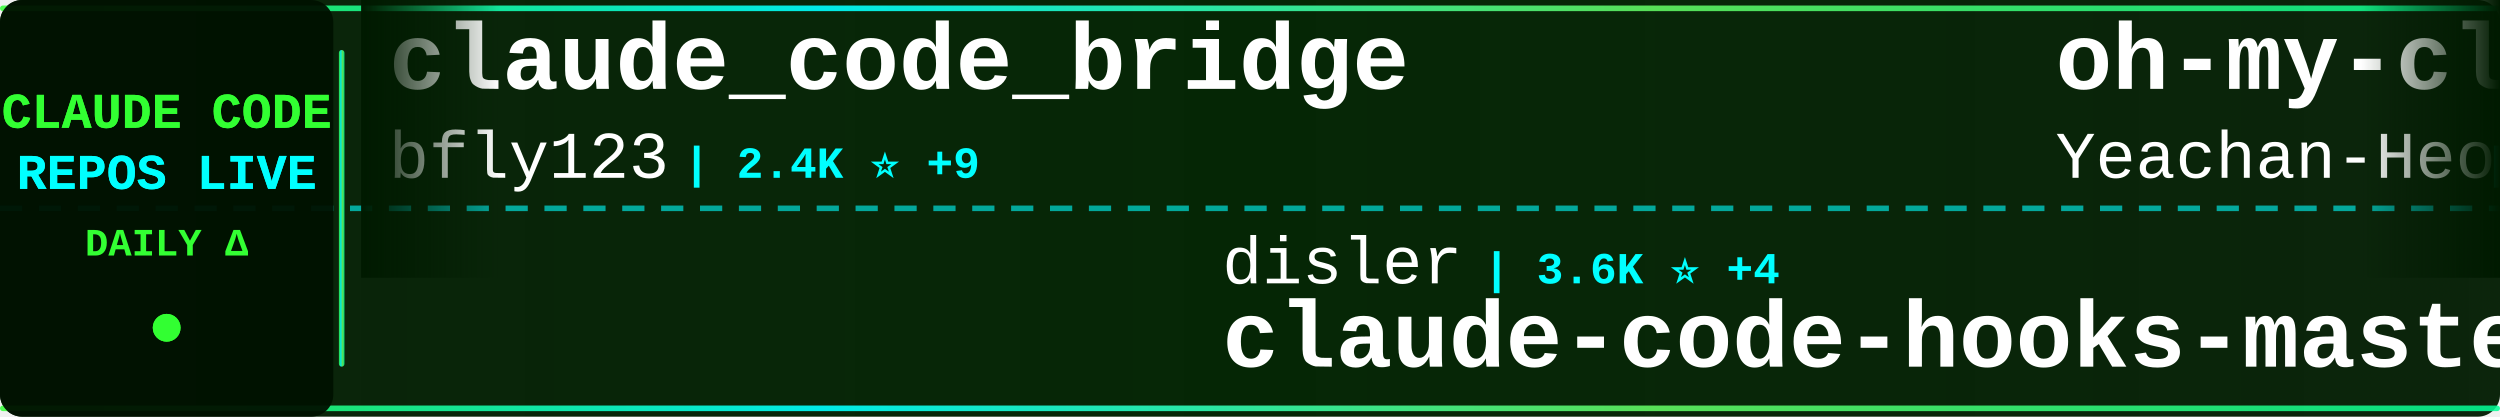
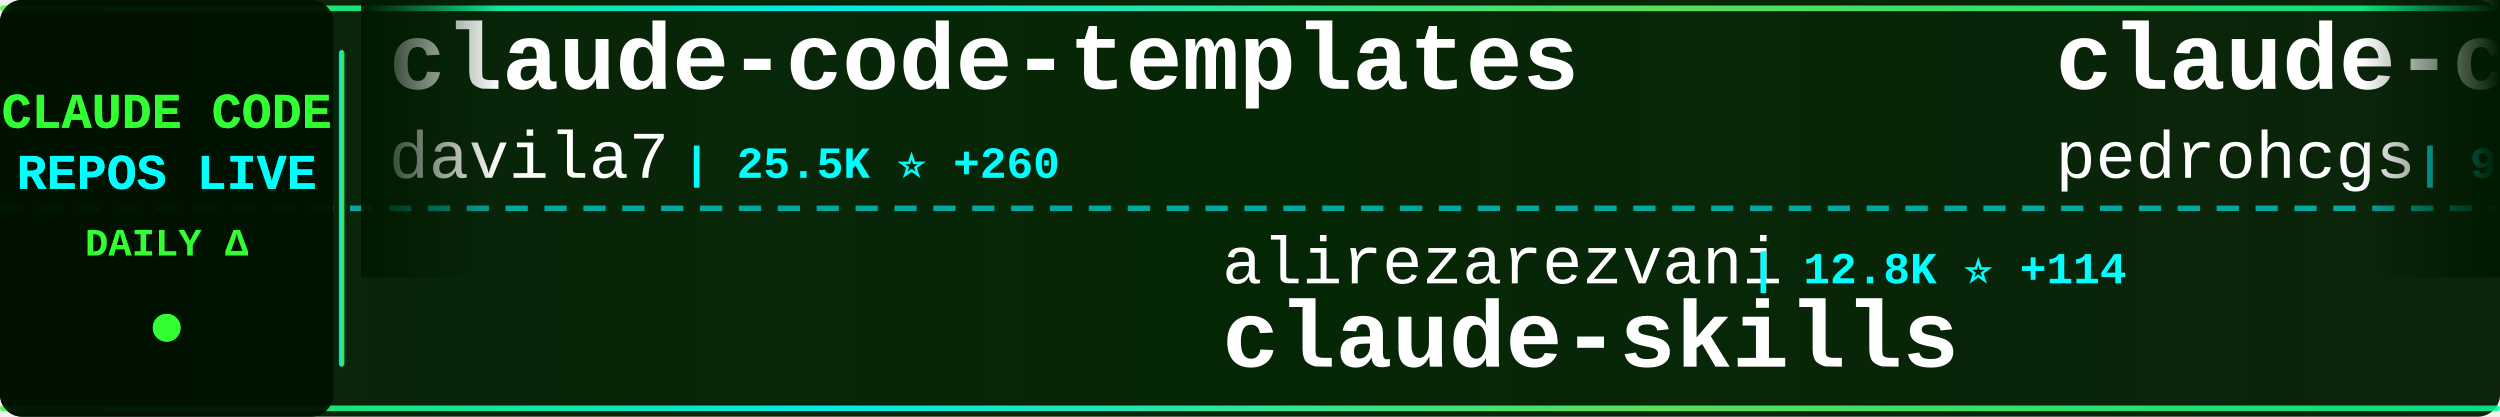
<svg xmlns="http://www.w3.org/2000/svg" width="900" height="150">
  <defs>
    <linearGradient id="tickerBg" x1="0%" y1="0%" x2="100%" y2="0%">
      <stop offset="0%" style="stop-color:#001a00;stop-opacity:0.95" />
      <stop offset="50%" style="stop-color:#002200;stop-opacity:0.98" />
      <stop offset="100%" style="stop-color:#001a00;stop-opacity:0.95" />
    </linearGradient>
    <linearGradient id="borderGrad" x1="0%" y1="0%" x2="100%" y2="0%">
      <stop offset="0%" style="stop-color:#33ff33;stop-opacity:0.85">
        <animate attributeName="stop-opacity" values="0.85;1;0.85" dur="2s" repeatCount="indefinite" />
      </stop>
      <stop offset="33%" style="stop-color:#00ffff;stop-opacity:0.9">
        <animate attributeName="stop-opacity" values="0.9;1;0.9" dur="2.2s" repeatCount="indefinite" />
      </stop>
      <stop offset="66%" style="stop-color:#66ff66;stop-opacity:0.85">
        <animate attributeName="stop-opacity" values="0.85;1;0.85" dur="1.8s" repeatCount="indefinite" />
      </stop>
      <stop offset="100%" style="stop-color:#00ff99;stop-opacity:0.85">
        <animate attributeName="stop-opacity" values="0.85;1;0.85" dur="2s" repeatCount="indefinite" />
      </stop>
    </linearGradient>
    <filter id="textGlow">
      <feGaussianBlur stdDeviation="0.1" result="coloredBlur" />
      <feMerge>
        <feMergeNode in="coloredBlur" />
        <feMergeNode in="SourceGraphic" />
      </feMerge>
    </filter>
    <filter id="metricGlow">
      <feGaussianBlur stdDeviation="0.2" result="coloredBlur" />
      <feMerge>
        <feMergeNode in="coloredBlur" />
        <feMergeNode in="SourceGraphic" />
      </feMerge>
    </filter>
    <linearGradient id="leftFade" x1="0%" y1="0%" x2="100%" y2="0%">
      <stop offset="0%" style="stop-color:#001a00;stop-opacity:1" />
      <stop offset="100%" style="stop-color:#001a00;stop-opacity:0" />
    </linearGradient>
    <linearGradient id="rightFade" x1="0%" y1="0%" x2="100%" y2="0%">
      <stop offset="0%" style="stop-color:#001a00;stop-opacity:0" />
      <stop offset="100%" style="stop-color:#001a00;stop-opacity:1" />
    </linearGradient>
  </defs>
  <rect width="900" height="150" fill="url(#tickerBg)" rx="8" />
  <rect x="0" y="2" width="900" height="2" fill="url(#borderGrad)" rx="1" />
  <rect x="0" y="146" width="900" height="2" fill="url(#borderGrad)" rx="1" />
  <line x1="0" y1="75" x2="900" y2="75" stroke="#00ffff" stroke-width="2" stroke-dasharray="8 6" opacity="0.6" />
  <rect x="0" y="0" width="120" height="150" fill="#001100" opacity="0.95" rx="8" />
  <text x="60" y="46" font-family="'Courier New', monospace" font-size="18" font-weight="bold" fill="#33ff33" text-anchor="middle" filter="url(#textGlow)">
    CLAUDE CODE
  </text>
  <text x="60" y="68" font-family="'Courier New', monospace" font-size="18" font-weight="bold" fill="#00ffff" text-anchor="middle" filter="url(#textGlow)">
    REPOS LIVE
  </text>
  <text x="60" y="92" font-family="'Courier New', monospace" font-size="14" font-weight="bold" fill="#33ff33" text-anchor="middle">
    DAILY Δ
  </text>
  <circle cx="60" cy="118" r="5" fill="#33ff33" filter="url(#metricGlow)">
    <animate attributeName="r" values="4;6;4" dur="1.5s" repeatCount="indefinite" />
    <animate attributeName="opacity" values="0.6;1;0.6" dur="1.5s" repeatCount="indefinite" />
  </circle>
  <rect x="122" y="18" width="2" height="114" fill="url(#borderGrad)" rx="1" />
  <clipPath id="tickerClip">
    <rect x="130" y="0" width="770" height="150" />
  </clipPath>
  <g clip-path="url(#tickerClip)">
    <g id="tickerItems">
      <animateTransform attributeName="transform" attributeType="XML" type="translate" from="0 0" to="-3000 0" dur="54s" repeatCount="indefinite" />
      <g transform="translate(0, 0)">
-         <text x="140" y="32" font-family="'Courier New', monospace" font-size="34" font-weight="bold" fill="#ffffff">claude_code_bridge</text>
-         <text x="140" y="64" font-family="'Courier New', monospace" font-size="24" font-weight="normal" fill="#ffffff" opacity="1.0">bfly123</text>
-         <text x="246" y="64" font-family="'Courier New', monospace" font-size="16" font-weight="bold" fill="#00ffff"> | 2.4K ⭐ +9</text>
+         <text x="140" y="32" font-family="'Courier New', monospace" font-size="34" font-weight="bold" fill="#ffffff">claude-code-templates</text>
+         <text x="140" y="64" font-family="'Courier New', monospace" font-size="24" font-weight="normal" fill="#ffffff" opacity="1.0">davila7</text>
+         <text x="246" y="64" font-family="'Courier New', monospace" font-size="16" font-weight="bold" fill="#00ffff"> | 25.5K ⭐ +260</text>
      </g>
      <g transform="translate(300, 0)">
-         <text x="140" y="102" font-family="'Courier New', monospace" font-size="24" font-weight="normal" fill="#ffffff" opacity="1.0">disler</text>
-         <text x="234" y="102" font-family="'Courier New', monospace" font-size="16" font-weight="bold" fill="#00ffff"> | 3.6K ⭐ +4</text>
-         <text x="140" y="132" font-family="'Courier New', monospace" font-size="34" font-weight="bold" fill="#ffffff">claude-code-hooks-master...</text>
+         <text x="140" y="102" font-family="'Courier New', monospace" font-size="24" font-weight="normal" fill="#ffffff" opacity="1.0">alirezarezvani</text>
+         <text x="330" y="102" font-family="'Courier New', monospace" font-size="16" font-weight="bold" fill="#00ffff"> | 12.8K ⭐ +114</text>
+         <text x="140" y="132" font-family="'Courier New', monospace" font-size="34" font-weight="bold" fill="#ffffff">claude-skills</text>
      </g>
      <g transform="translate(600, 0)">
-         <text x="140" y="32" font-family="'Courier New', monospace" font-size="34" font-weight="bold" fill="#ffffff">oh-my-claudecode</text>
-         <text x="140" y="64" font-family="'Courier New', monospace" font-size="24" font-weight="normal" fill="#ffffff" opacity="1.0">Yeachan-Heo</text>
-         <text x="294" y="64" font-family="'Courier New', monospace" font-size="16" font-weight="bold" fill="#00ffff"> | 31.4K ⭐ +149</text>
+         <text x="140" y="32" font-family="'Courier New', monospace" font-size="34" font-weight="bold" fill="#ffffff">claude-code-my-workflow</text>
+         <text x="140" y="64" font-family="'Courier New', monospace" font-size="24" font-weight="normal" fill="#ffffff" opacity="1.0">pedrohcgs</text>
+         <text x="270" y="64" font-family="'Courier New', monospace" font-size="16" font-weight="bold" fill="#00ffff"> | 989 ⭐ +4</text>
      </g>
      <g transform="translate(900, 0)">
-         <text x="140" y="102" font-family="'Courier New', monospace" font-size="24" font-weight="normal" fill="#ffffff" opacity="1.0">AprilNEA</text>
-         <text x="258" y="102" font-family="'Courier New', monospace" font-size="16" font-weight="bold" fill="#00ffff"> | 373 ⭐</text>
-         <text x="140" y="132" font-family="'Courier New', monospace" font-size="34" font-weight="bold" fill="#ffffff">claude-code-source</text>
+         <text x="140" y="102" font-family="'Courier New', monospace" font-size="24" font-weight="normal" fill="#ffffff" opacity="1.0">sickn33</text>
+         <text x="246" y="102" font-family="'Courier New', monospace" font-size="16" font-weight="bold" fill="#00ffff"> | 35.2K ⭐ +150</text>
+         <text x="140" y="132" font-family="'Courier New', monospace" font-size="34" font-weight="bold" fill="#ffffff">antigravity-awesome-skil...</text>
      </g>
      <g transform="translate(1200, 0)">
-         <text x="140" y="32" font-family="'Courier New', monospace" font-size="34" font-weight="bold" fill="#ffffff">happy</text>
-         <text x="140" y="64" font-family="'Courier New', monospace" font-size="24" font-weight="normal" fill="#ffffff" opacity="1.0">slopus</text>
-         <text x="234" y="64" font-family="'Courier New', monospace" font-size="16" font-weight="bold" fill="#00ffff"> | 19.2K ⭐ +55</text>
+         <text x="140" y="32" font-family="'Courier New', monospace" font-size="34" font-weight="bold" fill="#ffffff">claude-code-prompts</text>
+         <text x="140" y="64" font-family="'Courier New', monospace" font-size="24" font-weight="normal" fill="#ffffff" opacity="1.0">repowise-dev</text>
+         <text x="306" y="64" font-family="'Courier New', monospace" font-size="16" font-weight="bold" fill="#00ffff"> | 970 ⭐ +5</text>
      </g>
      <g transform="translate(1500, 0)">
-         <text x="140" y="102" font-family="'Courier New', monospace" font-size="24" font-weight="normal" fill="#ffffff" opacity="1.0">anthropics</text>
-         <text x="282" y="102" font-family="'Courier New', monospace" font-size="16" font-weight="bold" fill="#00ffff"> | 124.1K ⭐ +435</text>
-         <text x="140" y="132" font-family="'Courier New', monospace" font-size="34" font-weight="bold" fill="#ffffff">skills</text>
+         <text x="140" y="102" font-family="'Courier New', monospace" font-size="24" font-weight="normal" fill="#ffffff" opacity="1.0">zebbern</text>
+         <text x="246" y="102" font-family="'Courier New', monospace" font-size="16" font-weight="bold" fill="#00ffff"> | 4.0K ⭐ +4</text>
+         <text x="140" y="132" font-family="'Courier New', monospace" font-size="34" font-weight="bold" fill="#ffffff">claude-code-guide</text>
      </g>
      <g transform="translate(1800, 0)">
-         <text x="140" y="32" font-family="'Courier New', monospace" font-size="34" font-weight="bold" fill="#ffffff">Claude-Code-Usage-Monito...</text>
-         <text x="140" y="64" font-family="'Courier New', monospace" font-size="24" font-weight="normal" fill="#ffffff" opacity="1.0">Maciek-roboblog</text>
-         <text x="342" y="64" font-family="'Courier New', monospace" font-size="16" font-weight="bold" fill="#00ffff"> | 7.8K ⭐ +16</text>
+         <text x="140" y="32" font-family="'Courier New', monospace" font-size="34" font-weight="bold" fill="#ffffff">claude-code</text>
+         <text x="140" y="64" font-family="'Courier New', monospace" font-size="24" font-weight="normal" fill="#ffffff" opacity="1.0">isboyjc</text>
+         <text x="246" y="64" font-family="'Courier New', monospace" font-size="16" font-weight="bold" fill="#00ffff"> | 155 ⭐</text>
      </g>
      <g transform="translate(2100, 0)">
-         <text x="140" y="102" font-family="'Courier New', monospace" font-size="24" font-weight="normal" fill="#ffffff" opacity="1.0">xorespesp</text>
-         <text x="270" y="102" font-family="'Courier New', monospace" font-size="16" font-weight="bold" fill="#00ffff"> | 221 ⭐</text>
-         <text x="140" y="132" font-family="'Courier New', monospace" font-size="34" font-weight="bold" fill="#ffffff">claude-code</text>
+         <text x="140" y="102" font-family="'Courier New', monospace" font-size="24" font-weight="normal" fill="#ffffff" opacity="1.0">slopus</text>
+         <text x="234" y="102" font-family="'Courier New', monospace" font-size="16" font-weight="bold" fill="#00ffff"> | 19.2K ⭐ +52</text>
+         <text x="140" y="132" font-family="'Courier New', monospace" font-size="34" font-weight="bold" fill="#ffffff">happy</text>
      </g>
      <g transform="translate(2400, 0)">
-         <text x="140" y="32" font-family="'Courier New', monospace" font-size="34" font-weight="bold" fill="#ffffff">antigravity-awesome-skil...</text>
-         <text x="140" y="64" font-family="'Courier New', monospace" font-size="24" font-weight="normal" fill="#ffffff" opacity="1.0">sickn33</text>
-         <text x="246" y="64" font-family="'Courier New', monospace" font-size="16" font-weight="bold" fill="#00ffff"> | 35.2K ⭐ +159</text>
+         <text x="140" y="32" font-family="'Courier New', monospace" font-size="34" font-weight="bold" fill="#ffffff">claude-code</text>
+         <text x="140" y="64" font-family="'Courier New', monospace" font-size="24" font-weight="normal" fill="#ffffff" opacity="1.0">xorespesp</text>
+         <text x="270" y="64" font-family="'Courier New', monospace" font-size="16" font-weight="bold" fill="#00ffff"> | 221 ⭐</text>
      </g>
      <g transform="translate(2700, 0)">
-         <text x="140" y="102" font-family="'Courier New', monospace" font-size="24" font-weight="normal" fill="#ffffff" opacity="1.0">Yuyz0112</text>
-         <text x="258" y="102" font-family="'Courier New', monospace" font-size="16" font-weight="bold" fill="#00ffff"> | 2.4K ⭐ +1</text>
-         <text x="140" y="132" font-family="'Courier New', monospace" font-size="34" font-weight="bold" fill="#ffffff">claude-code-reverse</text>
+         <text x="140" y="102" font-family="'Courier New', monospace" font-size="24" font-weight="normal" fill="#ffffff" opacity="1.0">ponponon</text>
+         <text x="258" y="102" font-family="'Courier New', monospace" font-size="16" font-weight="bold" fill="#00ffff"> | 2.2K ⭐ +2</text>
+         <text x="140" y="132" font-family="'Courier New', monospace" font-size="34" font-weight="bold" fill="#ffffff">claude_code_src</text>
      </g>
      <g transform="translate(3000, 0)">
-         <text x="140" y="32" font-family="'Courier New', monospace" font-size="34" font-weight="bold" fill="#ffffff">claude_code_bridge</text>
-         <text x="140" y="64" font-family="'Courier New', monospace" font-size="24" font-weight="normal" fill="#ffffff" opacity="1.0">bfly123</text>
-         <text x="246" y="64" font-family="'Courier New', monospace" font-size="16" font-weight="bold" fill="#00ffff"> | 2.4K ⭐ +9</text>
+         <text x="140" y="32" font-family="'Courier New', monospace" font-size="34" font-weight="bold" fill="#ffffff">claude-code-templates</text>
+         <text x="140" y="64" font-family="'Courier New', monospace" font-size="24" font-weight="normal" fill="#ffffff" opacity="1.0">davila7</text>
+         <text x="246" y="64" font-family="'Courier New', monospace" font-size="16" font-weight="bold" fill="#00ffff"> | 25.5K ⭐ +260</text>
      </g>
      <g transform="translate(3300, 0)">
-         <text x="140" y="102" font-family="'Courier New', monospace" font-size="24" font-weight="normal" fill="#ffffff" opacity="1.0">disler</text>
-         <text x="234" y="102" font-family="'Courier New', monospace" font-size="16" font-weight="bold" fill="#00ffff"> | 3.6K ⭐ +4</text>
-         <text x="140" y="132" font-family="'Courier New', monospace" font-size="34" font-weight="bold" fill="#ffffff">claude-code-hooks-master...</text>
+         <text x="140" y="102" font-family="'Courier New', monospace" font-size="24" font-weight="normal" fill="#ffffff" opacity="1.0">alirezarezvani</text>
+         <text x="330" y="102" font-family="'Courier New', monospace" font-size="16" font-weight="bold" fill="#00ffff"> | 12.8K ⭐ +114</text>
+         <text x="140" y="132" font-family="'Courier New', monospace" font-size="34" font-weight="bold" fill="#ffffff">claude-skills</text>
      </g>
      <g transform="translate(3600, 0)">
-         <text x="140" y="32" font-family="'Courier New', monospace" font-size="34" font-weight="bold" fill="#ffffff">oh-my-claudecode</text>
-         <text x="140" y="64" font-family="'Courier New', monospace" font-size="24" font-weight="normal" fill="#ffffff" opacity="1.0">Yeachan-Heo</text>
-         <text x="294" y="64" font-family="'Courier New', monospace" font-size="16" font-weight="bold" fill="#00ffff"> | 31.4K ⭐ +149</text>
+         <text x="140" y="32" font-family="'Courier New', monospace" font-size="34" font-weight="bold" fill="#ffffff">claude-code-my-workflow</text>
+         <text x="140" y="64" font-family="'Courier New', monospace" font-size="24" font-weight="normal" fill="#ffffff" opacity="1.0">pedrohcgs</text>
+         <text x="270" y="64" font-family="'Courier New', monospace" font-size="16" font-weight="bold" fill="#00ffff"> | 989 ⭐ +4</text>
      </g>
      <g transform="translate(3900, 0)">
-         <text x="140" y="102" font-family="'Courier New', monospace" font-size="24" font-weight="normal" fill="#ffffff" opacity="1.0">AprilNEA</text>
-         <text x="258" y="102" font-family="'Courier New', monospace" font-size="16" font-weight="bold" fill="#00ffff"> | 373 ⭐</text>
-         <text x="140" y="132" font-family="'Courier New', monospace" font-size="34" font-weight="bold" fill="#ffffff">claude-code-source</text>
+         <text x="140" y="102" font-family="'Courier New', monospace" font-size="24" font-weight="normal" fill="#ffffff" opacity="1.0">sickn33</text>
+         <text x="246" y="102" font-family="'Courier New', monospace" font-size="16" font-weight="bold" fill="#00ffff"> | 35.2K ⭐ +150</text>
+         <text x="140" y="132" font-family="'Courier New', monospace" font-size="34" font-weight="bold" fill="#ffffff">antigravity-awesome-skil...</text>
      </g>
    </g>
  </g>
  <rect x="130" y="0" width="50" height="100" fill="url(#leftFade)" />
  <rect x="850" y="0" width="50" height="100" fill="url(#rightFade)" />
</svg>
